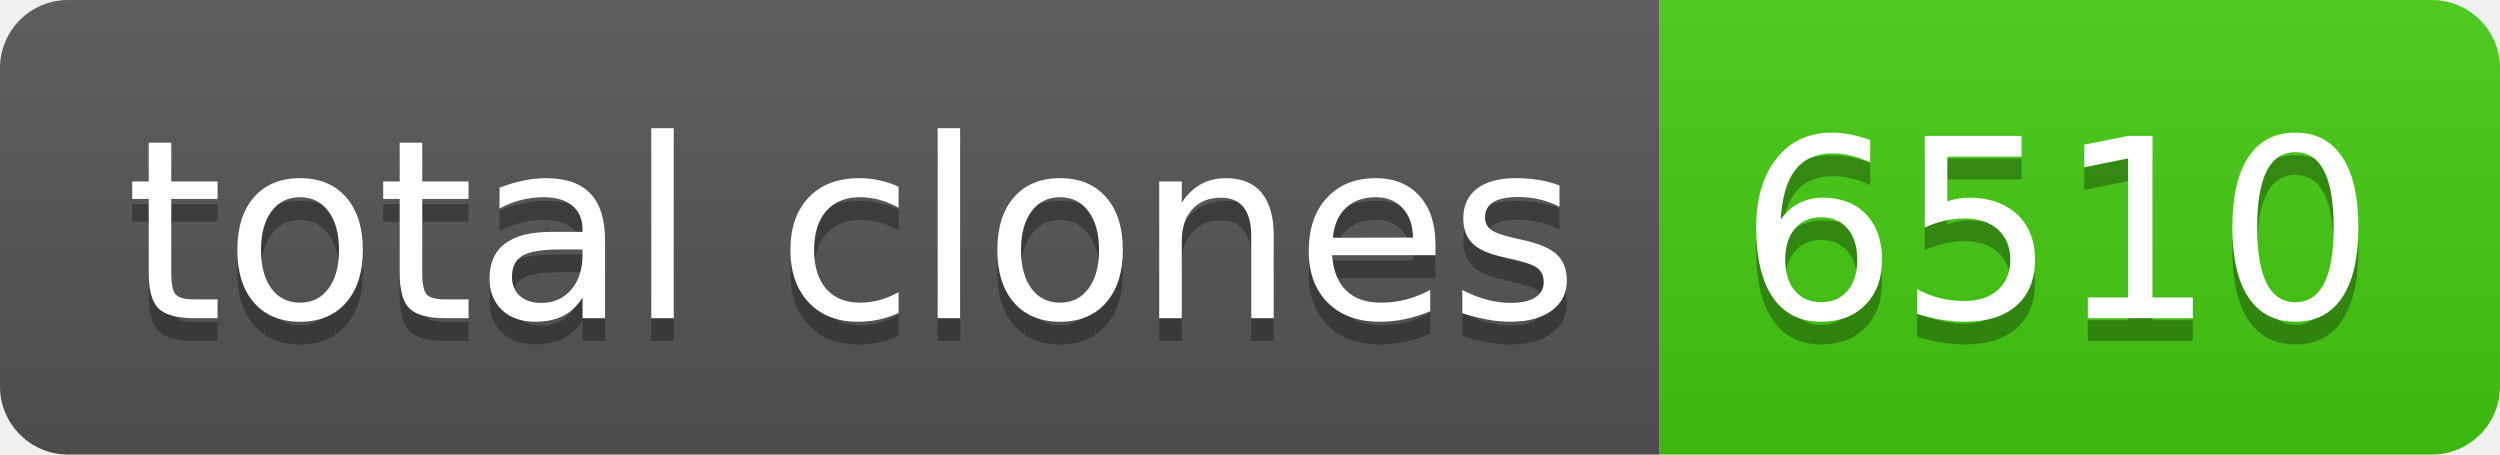
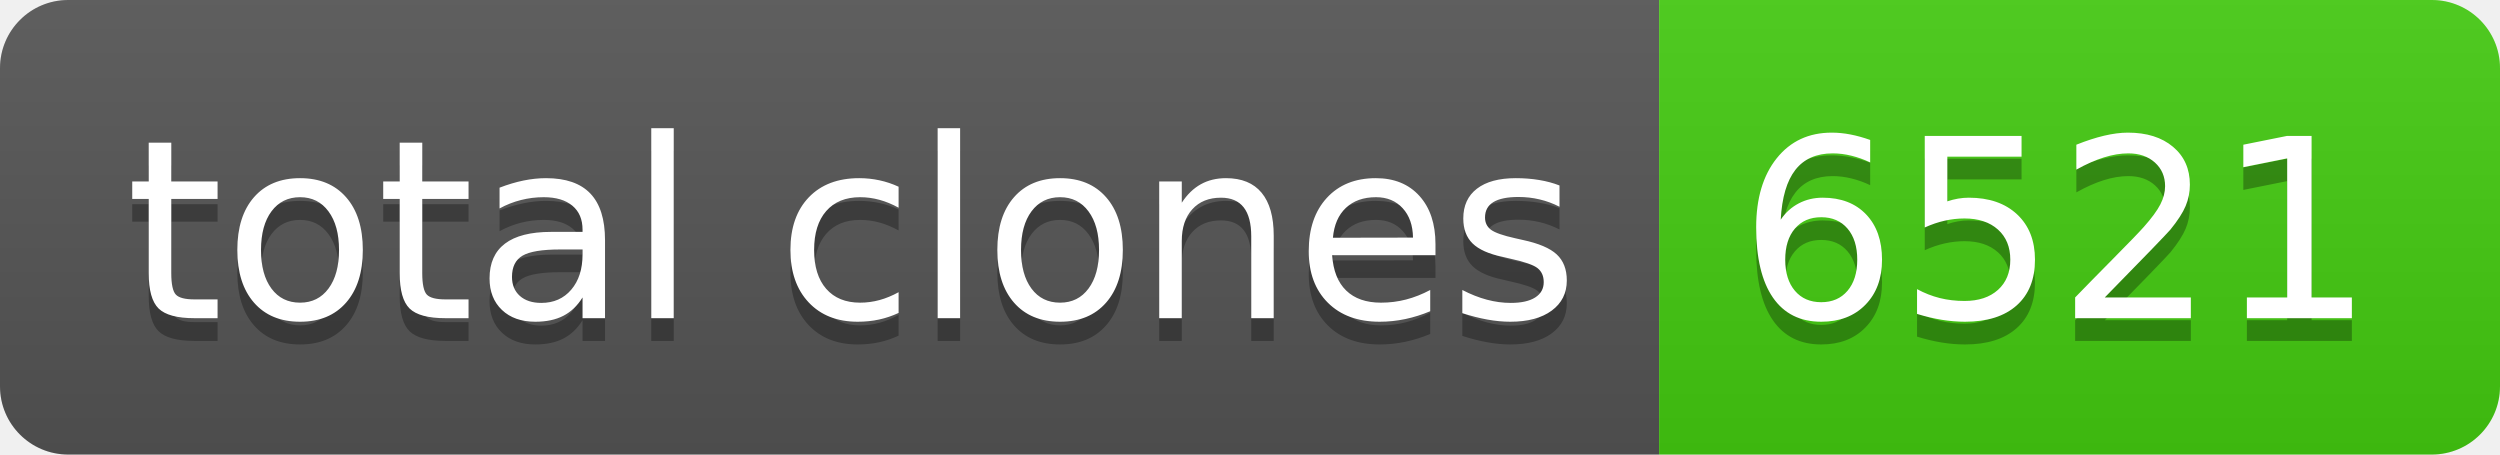
- <svg xmlns="http://www.w3.org/2000/svg" width="110" height="20" role="img" aria-label="total clones: 6510">
+ <svg xmlns="http://www.w3.org/2000/svg" width="110" height="20" role="img" aria-label="total clones: 6521">
  <linearGradient id="s" x2="0" y2="100%">
    <stop offset="0" stop-color="#bbb" stop-opacity=".1" />
    <stop offset="1" stop-opacity=".1" />
  </linearGradient>
  <clipPath id="r">
    <rect width="110" height="20" rx="3" fill="#fff" />
  </clipPath>
  <g clip-path="url(#r)">
    <rect width="73" height="20" fill="#555" />
    <rect x="73" width="37" height="20" fill="#4c1" />
    <rect width="110" height="20" fill="url(#s)" />
  </g>
  <g fill="#fff" text-anchor="middle" font-family="Verdana,Geneva,DejaVu Sans,sans-serif" text-rendering="geometricPrecision" font-size="110">
    <text aria-hidden="true" x="375" y="150" fill="#010101" fill-opacity=".3" transform="scale(.1)" textLength="630">total clones</text>
    <text x="375" y="140" transform="scale(.1)" fill="#fff" textLength="630">total clones</text>
-     <text aria-hidden="true" x="905" y="150" fill="#010101" fill-opacity=".3" transform="scale(.1)" textLength="270">6510</text>
-     <text x="905" y="140" transform="scale(.1)" fill="#fff" textLength="270">6510</text>
+     <text aria-hidden="true" x="905" y="150" fill="#010101" fill-opacity=".3" transform="scale(.1)" textLength="270">6521</text>
+     <text x="905" y="140" transform="scale(.1)" fill="#fff" textLength="270">6521</text>
  </g>
</svg>
